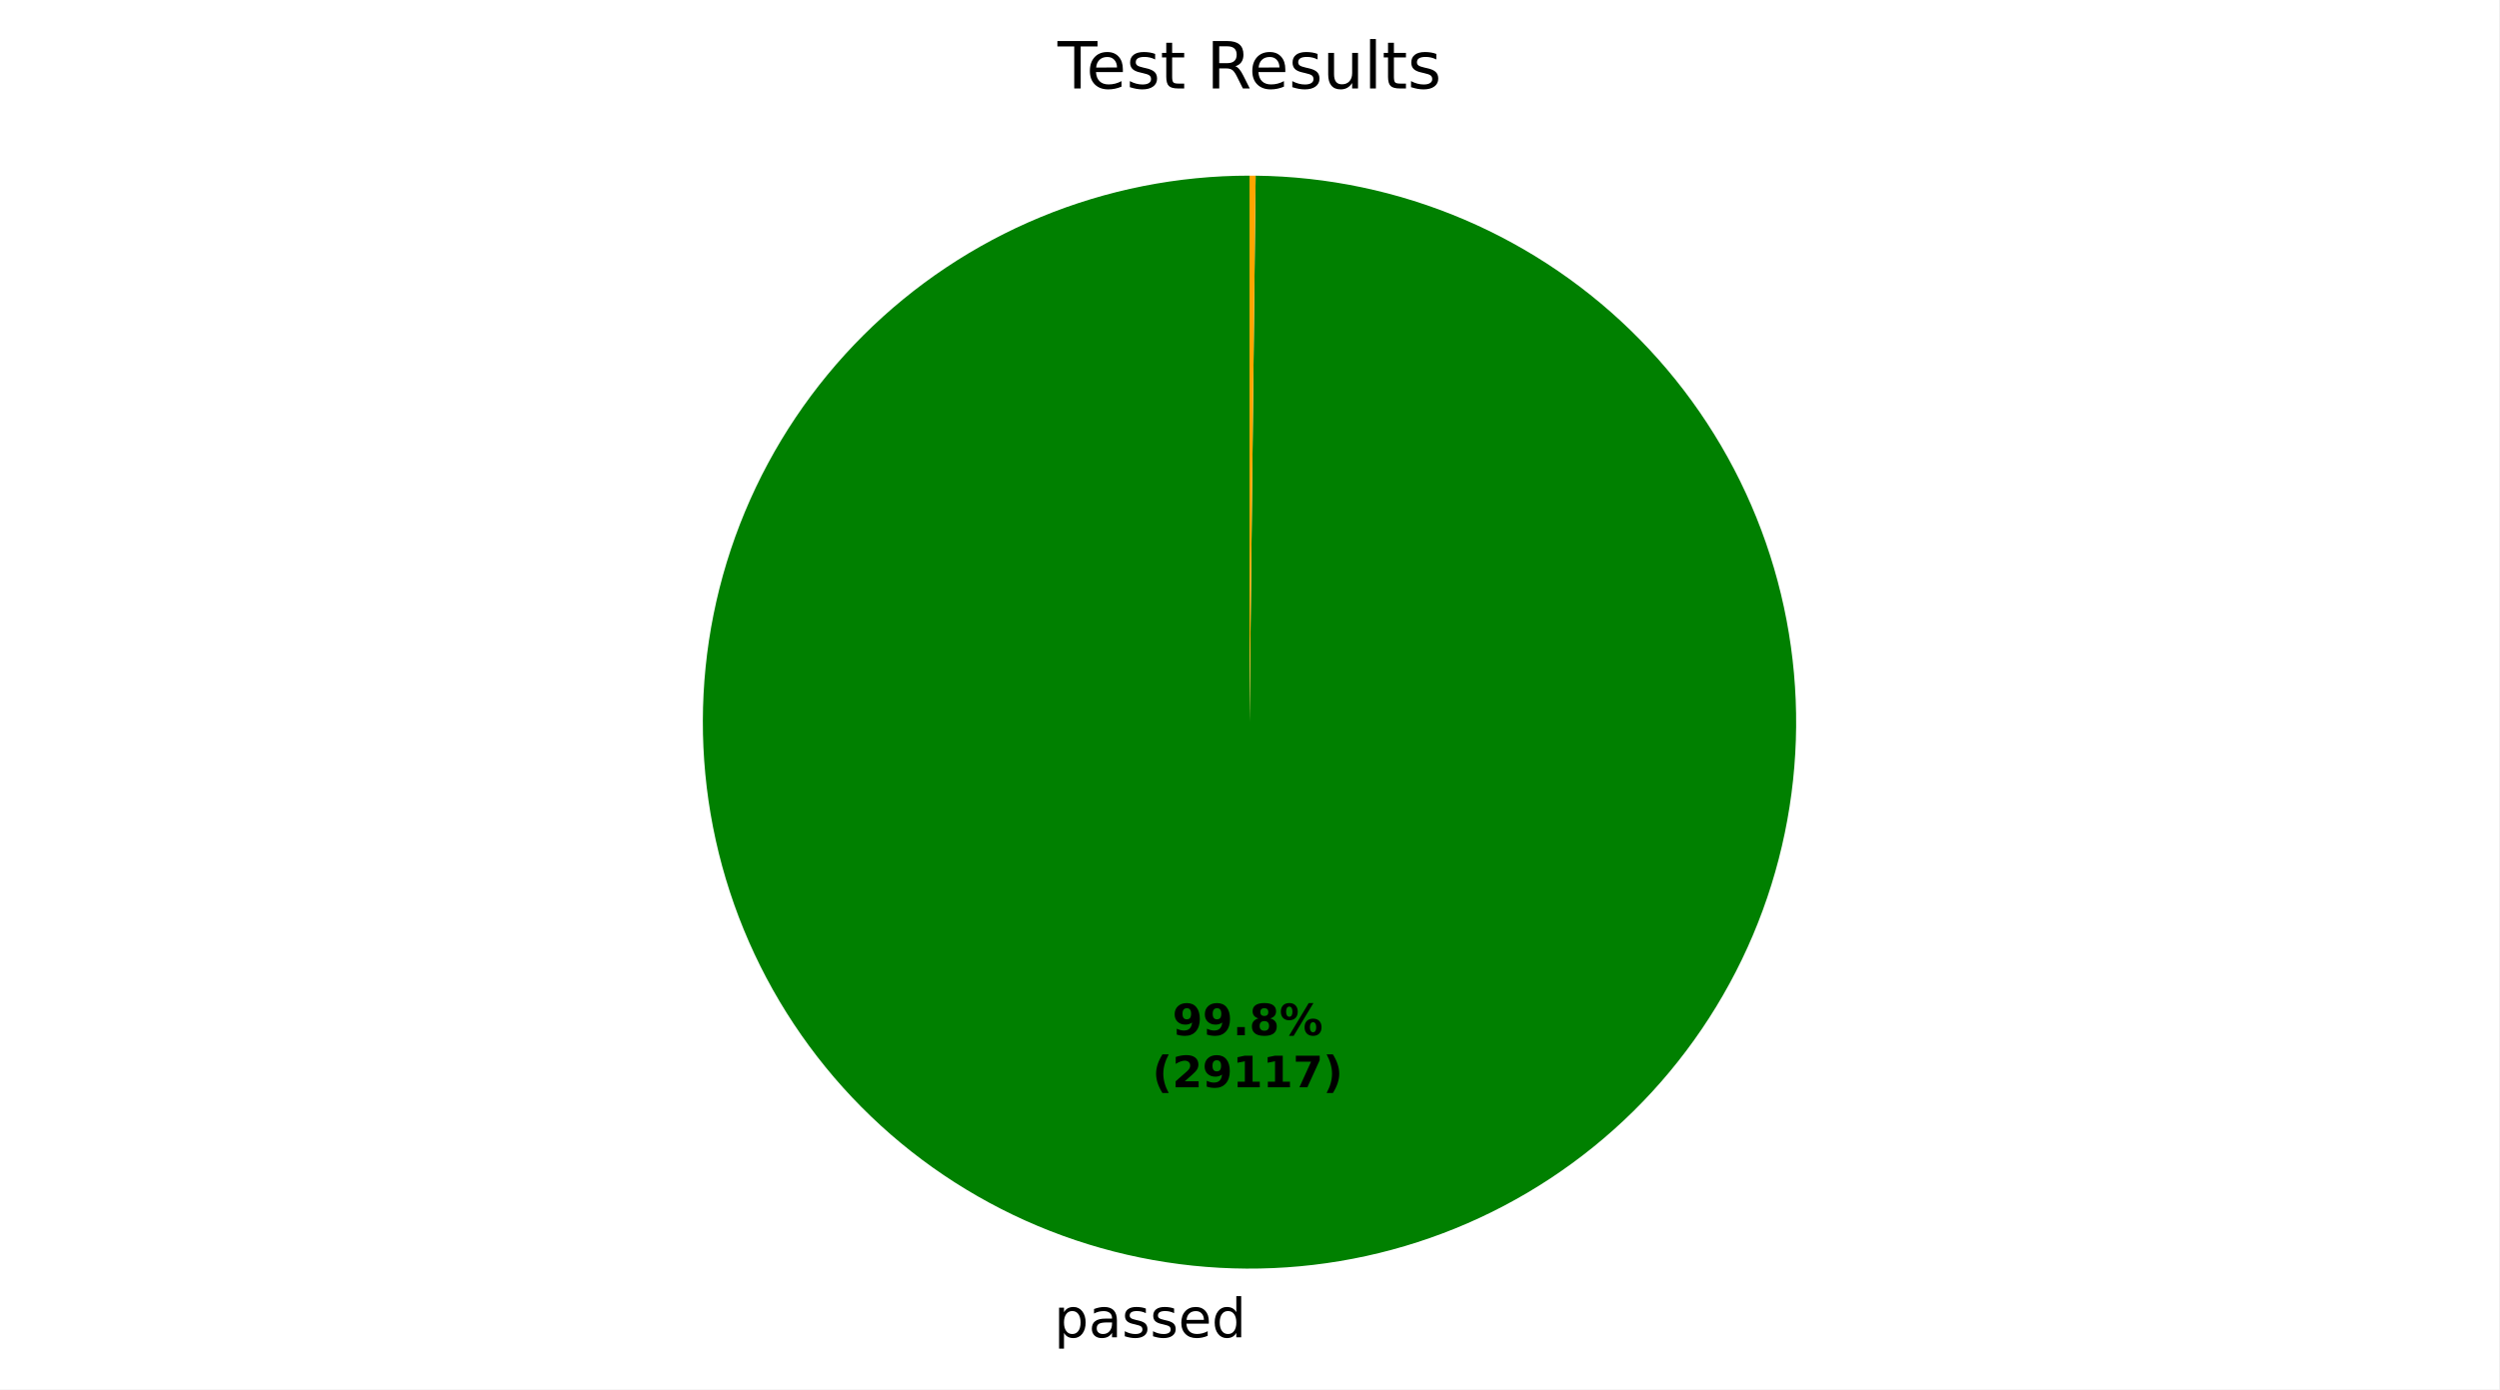
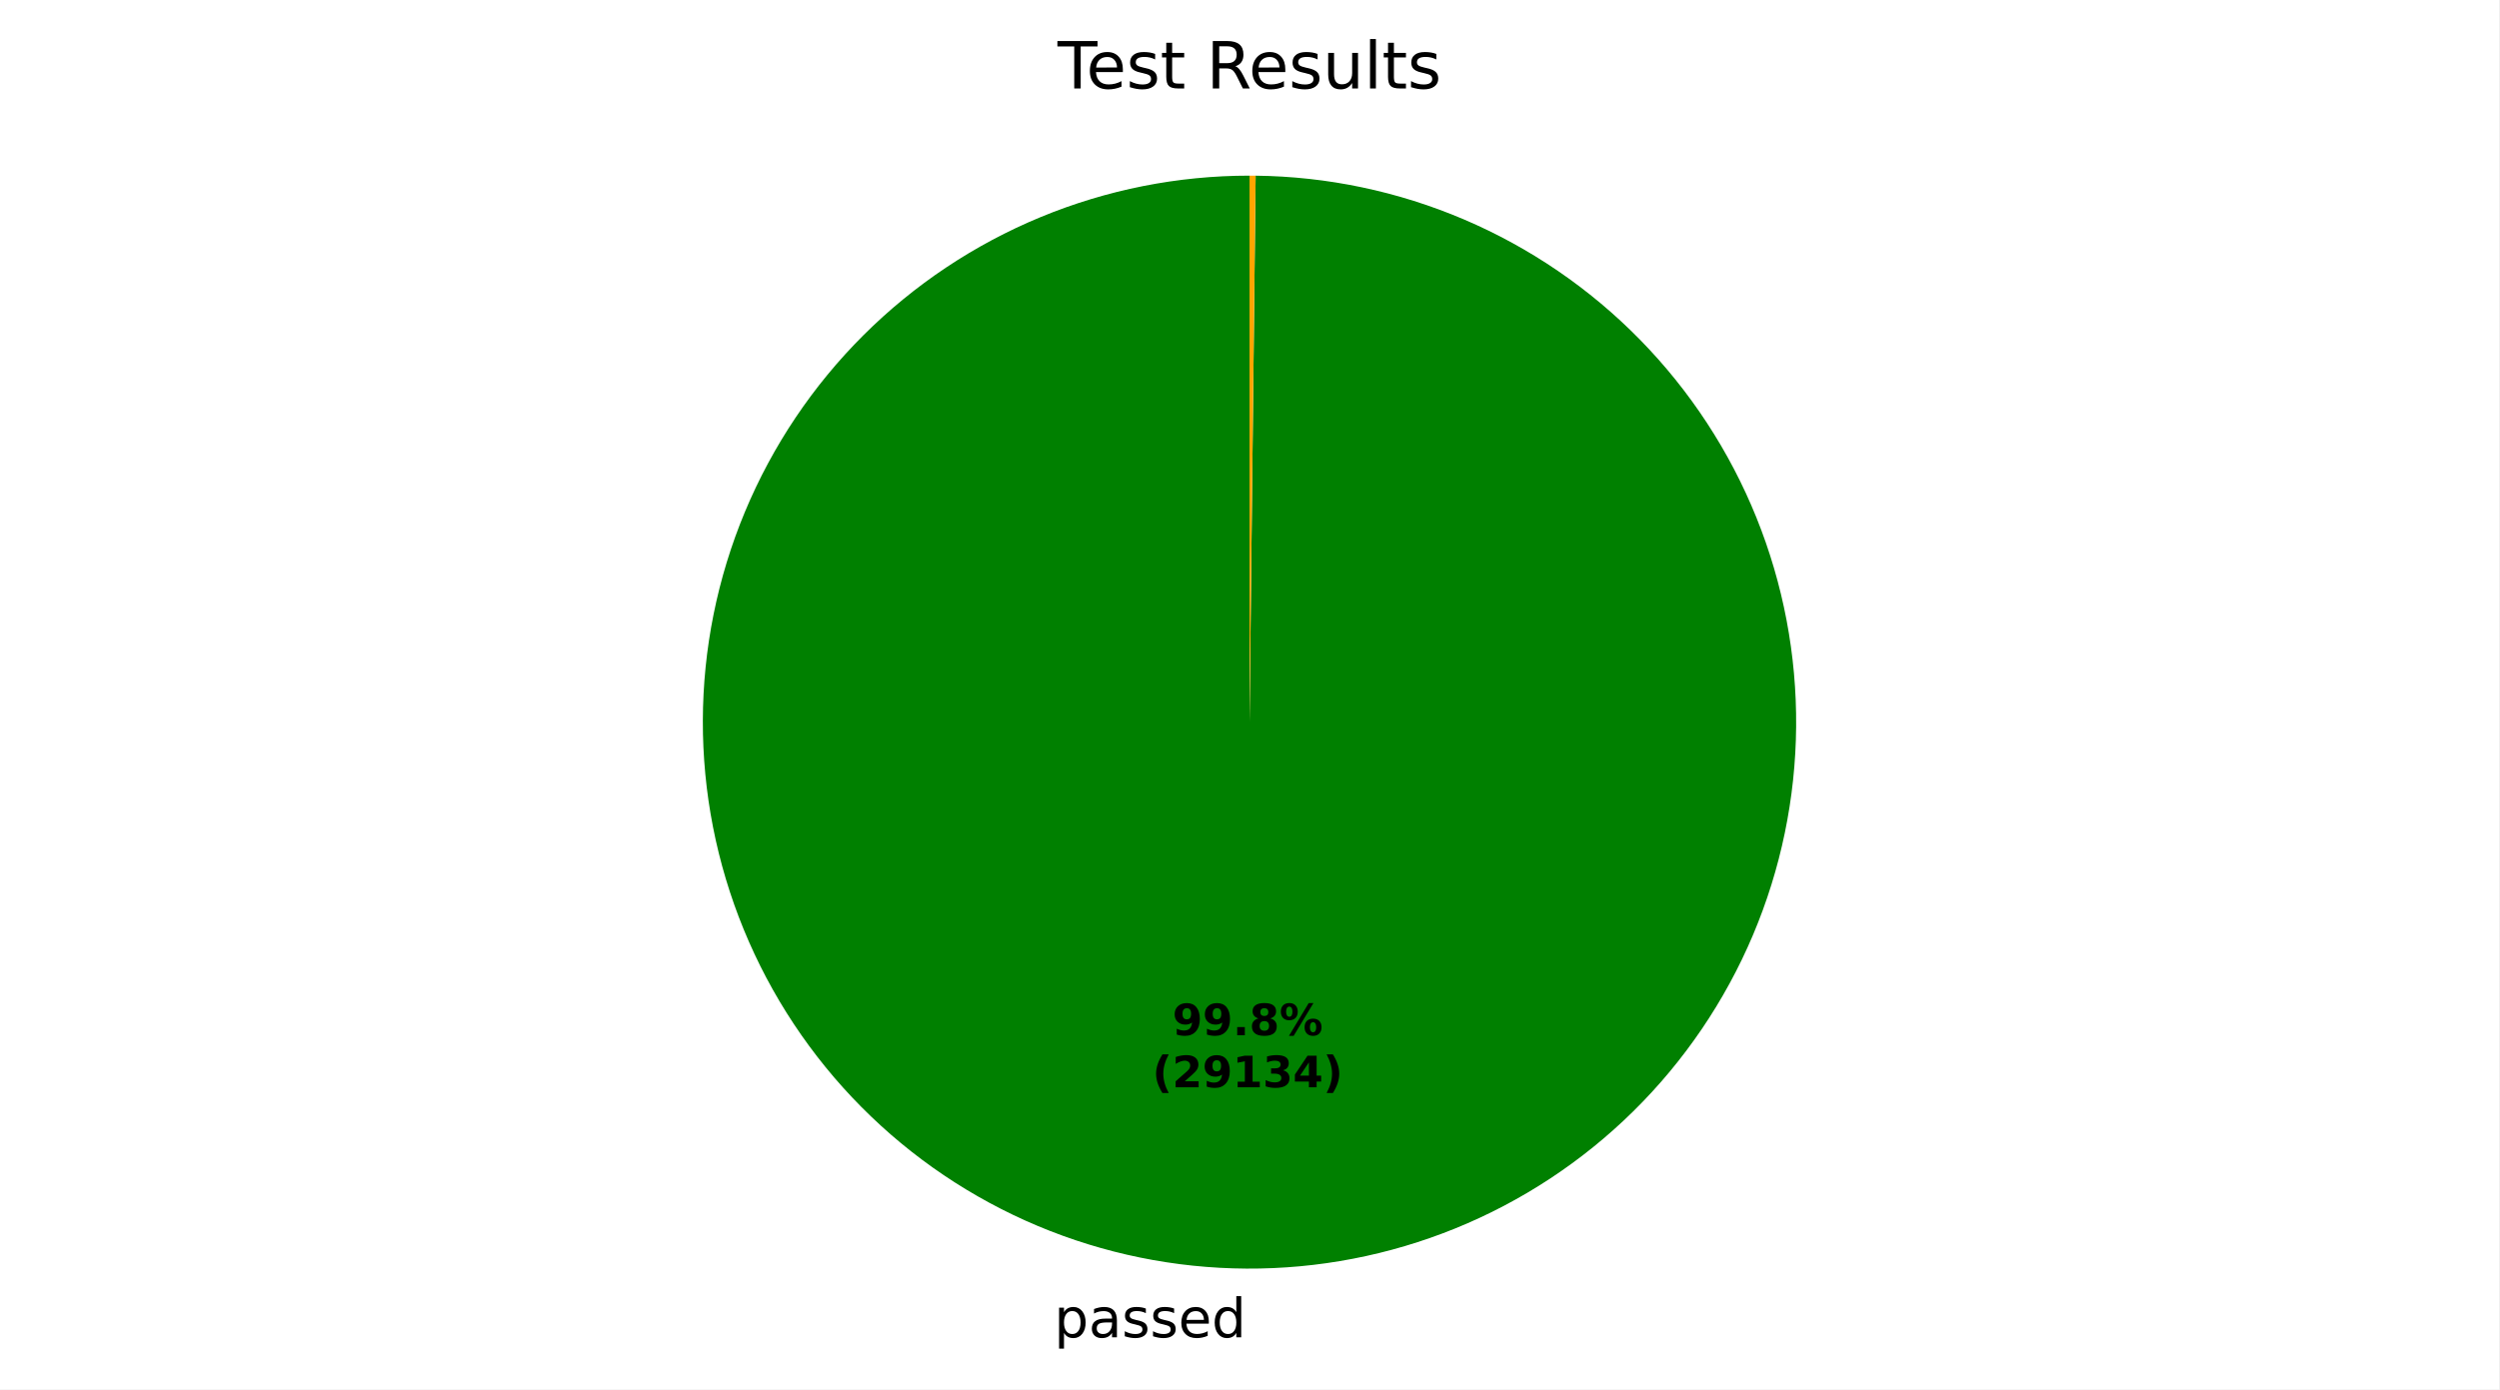
<svg xmlns="http://www.w3.org/2000/svg" xmlns:xlink="http://www.w3.org/1999/xlink" width="460.8pt" height="256.277pt" viewBox="0 0 460.8 256.277" version="1.1">
  <defs>
    <style type="text/css">*{stroke-linejoin: round; stroke-linecap: butt}</style>
  </defs>
  <g id="figure_1">
    <g id="patch_1">
      <path d="M 0 256.277  L 460.8 256.277  L 460.8 0  L 0 0  z " style="fill: #ffffff" />
    </g>
    <g id="axes_1">
      <g id="patch_2">
-         <path d="M 230.4 32.398  C 217.187 32.398 204.102 34.996 191.891 40.044  C 179.68 45.092 168.58 52.492 159.224 61.822  C 149.867 71.152 142.436 82.231 137.354 94.428  C 132.272 106.625 129.637 119.703 129.6 132.916  C 129.563 146.129 132.125 159.221 137.138 171.446  C 142.152 183.671 149.521 194.792 158.825 204.174  C 168.129 213.557 179.187 221.019 191.37 226.135  C 203.552 231.251 216.622 233.923 229.835 233.997  C 243.048 234.071 256.148 231.546 268.387 226.566  C 280.626 221.587 291.767 214.249 301.176 204.972  C 310.584 195.694 318.077 184.657 323.227 172.489  C 328.378 160.321 331.085 147.258 331.196 134.045  C 331.307 120.832 328.819 107.726 323.874 95.473  C 318.929 83.22 311.623 72.058 302.372 62.624  C 293.12 53.189 282.104 45.666 269.95 40.481  C 257.797 35.297 244.741 32.552 231.529 32.404  L 230.4 133.198  z " style="fill: #008000" />
+         <path d="M 230.4 32.398  C 217.187 32.398 204.102 34.996 191.891 40.044  C 179.68 45.092 168.58 52.492 159.223 61.822  C 149.867 71.152 142.436 82.231 137.354 94.428  C 132.272 106.625 129.637 119.703 129.6 132.916  C 129.563 146.129 132.125 159.222 137.139 171.447  C 142.152 183.672 149.521 194.792 158.825 204.175  C 168.129 213.557 179.187 221.019 191.37 226.135  C 203.552 231.251 216.623 233.923 229.836 233.997  C 243.049 234.071 256.148 231.546 268.387 226.566  C 280.626 221.587 291.768 214.249 301.176 204.971  C 310.584 195.694 318.077 184.656 323.227 172.488  C 328.378 160.32 331.086 147.257 331.196 134.044  C 331.307 120.832 328.819 107.725 323.874 95.472  C 318.929 83.219 311.622 72.058 302.371 62.623  C 293.12 53.189 282.103 45.665 269.95 40.481  C 257.796 35.297 244.741 32.552 231.528 32.404  L 230.4 133.198  z " style="fill: #008000" />
      </g>
      <g id="patch_3">
-         <path d="M 231.529 32.404  C 231.529 32.404 231.529 32.404 231.529 32.404  L 230.4 133.198  z " style="fill: #ff0000" />
+         <path d="M 231.528 32.404  C 231.528 32.404 231.528 32.404 231.528 32.404  L 230.4 133.198  z " style="fill: #ff0000" />
      </g>
      <g id="patch_4">
-         <path d="M 231.529 32.404  C 231.341 32.402 231.153 32.401 230.965 32.4  C 230.776 32.399 230.588 32.398 230.4 32.398  L 230.4 133.198  z " style="fill: #ffa500" />
+         <path d="M 231.528 32.404  C 231.34 32.402 231.152 32.401 230.964 32.4  C 230.776 32.399 230.588 32.398 230.4 32.398  L 230.4 133.198  z " style="fill: #ffa500" />
      </g>
      <g id="matplotlib.axis_1" />
      <g id="matplotlib.axis_2" />
      <g id="text_1">
-         <g transform="translate(194.3821 246.6744) scale(0.1 -0.1)">
+         <g transform="translate(194.3825 246.6744) scale(0.1 -0.1)">
          <defs>
            <path id="DejaVuSans-53" d="M 1159 525  L 1159 -1331  L 581 -1331  L 581 3500  L 1159 3500  L 1159 2969  Q 1341 3281 1617 3432  Q 1894 3584 2278 3584  Q 2916 3584 3314 3078  Q 3713 2572 3713 1747  Q 3713 922 3314 415  Q 2916 -91 2278 -91  Q 1894 -91 1617 61  Q 1341 213 1159 525  z M 3116 1747  Q 3116 2381 2855 2742  Q 2594 3103 2138 3103  Q 1681 3103 1420 2742  Q 1159 2381 1159 1747  Q 1159 1113 1420 752  Q 1681 391 2138 391  Q 2594 391 2855 752  Q 3116 1113 3116 1747  z " transform="scale(0.015625)" />
            <path id="DejaVuSans-44" d="M 2194 1759  Q 1497 1759 1228 1600  Q 959 1441 959 1056  Q 959 750 1161 570  Q 1363 391 1709 391  Q 2188 391 2477 730  Q 2766 1069 2766 1631  L 2766 1759  L 2194 1759  z M 3341 1997  L 3341 0  L 2766 0  L 2766 531  Q 2569 213 2275 61  Q 1981 -91 1556 -91  Q 1019 -91 701 211  Q 384 513 384 1019  Q 384 1609 779 1909  Q 1175 2209 1959 2209  L 2766 2209  L 2766 2266  Q 2766 2663 2505 2880  Q 2244 3097 1772 3097  Q 1472 3097 1187 3025  Q 903 2953 641 2809  L 641 3341  Q 956 3463 1253 3523  Q 1550 3584 1831 3584  Q 2591 3584 2966 3190  Q 3341 2797 3341 1997  z " transform="scale(0.015625)" />
            <path id="DejaVuSans-56" d="M 2834 3397  L 2834 2853  Q 2591 2978 2328 3040  Q 2066 3103 1784 3103  Q 1356 3103 1142 2972  Q 928 2841 928 2578  Q 928 2378 1081 2264  Q 1234 2150 1697 2047  L 1894 2003  Q 2506 1872 2764 1633  Q 3022 1394 3022 966  Q 3022 478 2636 193  Q 2250 -91 1575 -91  Q 1294 -91 989 -36  Q 684 19 347 128  L 347 722  Q 666 556 975 473  Q 1284 391 1588 391  Q 1994 391 2212 530  Q 2431 669 2431 922  Q 2431 1156 2273 1281  Q 2116 1406 1581 1522  L 1381 1569  Q 847 1681 609 1914  Q 372 2147 372 2553  Q 372 3047 722 3315  Q 1072 3584 1716 3584  Q 2034 3584 2315 3537  Q 2597 3491 2834 3397  z " transform="scale(0.015625)" />
            <path id="DejaVuSans-48" d="M 3597 1894  L 3597 1613  L 953 1613  Q 991 1019 1311 708  Q 1631 397 2203 397  Q 2534 397 2845 478  Q 3156 559 3463 722  L 3463 178  Q 3153 47 2828 -22  Q 2503 -91 2169 -91  Q 1331 -91 842 396  Q 353 884 353 1716  Q 353 2575 817 3079  Q 1281 3584 2069 3584  Q 2775 3584 3186 3129  Q 3597 2675 3597 1894  z M 3022 2063  Q 3016 2534 2758 2815  Q 2500 3097 2075 3097  Q 1594 3097 1305 2825  Q 1016 2553 972 2059  L 3022 2063  z " transform="scale(0.015625)" />
            <path id="DejaVuSans-47" d="M 2906 2969  L 2906 4863  L 3481 4863  L 3481 0  L 2906 0  L 2906 525  Q 2725 213 2448 61  Q 2172 -91 1784 -91  Q 1150 -91 751 415  Q 353 922 353 1747  Q 353 2572 751 3078  Q 1150 3584 1784 3584  Q 2172 3584 2448 3432  Q 2725 3281 2906 2969  z M 947 1747  Q 947 1113 1208 752  Q 1469 391 1925 391  Q 2381 391 2643 752  Q 2906 1113 2906 1747  Q 2906 2381 2643 2742  Q 2381 3103 1925 3103  Q 1469 3103 1208 2742  Q 947 2381 947 1747  z " transform="scale(0.015625)" />
          </defs>
          <use xlink:href="#DejaVuSans-53" />
          <use xlink:href="#DejaVuSans-44" transform="translate(63.48438 0)" />
          <use xlink:href="#DejaVuSans-56" transform="translate(124.7656 0)" />
          <use xlink:href="#DejaVuSans-56" transform="translate(176.8594 0)" />
          <use xlink:href="#DejaVuSans-48" transform="translate(228.9531 0)" />
          <use xlink:href="#DejaVuSans-47" transform="translate(290.4844 0)" />
        </g>
      </g>
      <g id="text_2">
-         <g transform="translate(216.1844 190.9545) scale(0.08 -0.08)">
+         <g transform="translate(216.1846 190.9545) scale(0.08 -0.08)">
          <defs>
            <path id="DejaVuSans-Bold-1c" d="M 641 103  L 641 966  Q 928 831 1190 764  Q 1453 697 1709 697  Q 2247 697 2547 995  Q 2847 1294 2900 1881  Q 2688 1725 2447 1647  Q 2206 1569 1925 1569  Q 1209 1569 770 1986  Q 331 2403 331 3084  Q 331 3838 820 4291  Q 1309 4744 2131 4744  Q 3044 4744 3544 4128  Q 4044 3513 4044 2388  Q 4044 1231 3459 570  Q 2875 -91 1856 -91  Q 1528 -91 1228 -42  Q 928 6 641 103  z M 2125 2350  Q 2441 2350 2600 2554  Q 2759 2759 2759 3169  Q 2759 3575 2600 3781  Q 2441 3988 2125 3988  Q 1809 3988 1650 3781  Q 1491 3575 1491 3169  Q 1491 2759 1650 2554  Q 1809 2350 2125 2350  z " transform="scale(0.015625)" />
            <path id="DejaVuSans-Bold-11" d="M 653 1209  L 1778 1209  L 1778 0  L 653 0  L 653 1209  z " transform="scale(0.015625)" />
            <path id="DejaVuSans-Bold-1b" d="M 2228 2088  Q 1891 2088 1709 1903  Q 1528 1719 1528 1375  Q 1528 1031 1709 848  Q 1891 666 2228 666  Q 2563 666 2741 848  Q 2919 1031 2919 1375  Q 2919 1722 2741 1905  Q 2563 2088 2228 2088  z M 1350 2484  Q 925 2613 709 2878  Q 494 3144 494 3541  Q 494 4131 934 4440  Q 1375 4750 2228 4750  Q 3075 4750 3515 4442  Q 3956 4134 3956 3541  Q 3956 3144 3739 2878  Q 3522 2613 3097 2484  Q 3572 2353 3814 2058  Q 4056 1763 4056 1313  Q 4056 619 3595 264  Q 3134 -91 2228 -91  Q 1319 -91 855 264  Q 391 619 391 1313  Q 391 1763 633 2058  Q 875 2353 1350 2484  z M 1631 3419  Q 1631 3141 1786 2991  Q 1941 2841 2228 2841  Q 2509 2841 2662 2991  Q 2816 3141 2816 3419  Q 2816 3697 2662 3845  Q 2509 3994 2228 3994  Q 1941 3994 1786 3844  Q 1631 3694 1631 3419  z " transform="scale(0.015625)" />
            <path id="DejaVuSans-Bold-8" d="M 4959 1925  Q 4738 1925 4616 1733  Q 4494 1541 4494 1184  Q 4494 825 4614 633  Q 4734 441 4959 441  Q 5184 441 5303 633  Q 5422 825 5422 1184  Q 5422 1541 5301 1733  Q 5181 1925 4959 1925  z M 4959 2450  Q 5541 2450 5875 2112  Q 6209 1775 6209 1184  Q 6209 594 5875 251  Q 5541 -91 4959 -91  Q 4378 -91 4042 251  Q 3706 594 3706 1184  Q 3706 1772 4042 2111  Q 4378 2450 4959 2450  z M 2094 -91  L 1403 -91  L 4319 4750  L 5013 4750  L 2094 -91  z M 1453 4750  Q 2034 4750 2367 4411  Q 2700 4072 2700 3481  Q 2700 2891 2367 2550  Q 2034 2209 1453 2209  Q 872 2209 539 2550  Q 206 2891 206 3481  Q 206 4072 539 4411  Q 872 4750 1453 4750  z M 1453 4225  Q 1228 4225 1106 4031  Q 984 3838 984 3481  Q 984 3122 1106 2926  Q 1228 2731 1453 2731  Q 1678 2731 1798 2926  Q 1919 3122 1919 3481  Q 1919 3838 1797 4031  Q 1675 4225 1453 4225  z " transform="scale(0.015625)" />
          </defs>
          <use xlink:href="#DejaVuSans-Bold-1c" />
          <use xlink:href="#DejaVuSans-Bold-1c" transform="translate(69.57812 0)" />
          <use xlink:href="#DejaVuSans-Bold-11" transform="translate(139.1562 0)" />
          <use xlink:href="#DejaVuSans-Bold-1b" transform="translate(177.1406 0)" />
          <use xlink:href="#DejaVuSans-Bold-8" transform="translate(246.7188 0)" />
        </g>
-         <g transform="translate(212.4894 200.5561) scale(0.08 -0.08)">
+         <g transform="translate(212.4896 200.5561) scale(0.08 -0.08)">
          <defs>
            <path id="DejaVuSans-Bold-b" d="M 2413 -844  L 1484 -844  Q 1006 -72 778 623  Q 550 1319 550 2003  Q 550 2688 779 3389  Q 1009 4091 1484 4856  L 2413 4856  Q 2013 4116 1813 3408  Q 1613 2700 1613 2009  Q 1613 1319 1811 609  Q 2009 -100 2413 -844  z " transform="scale(0.015625)" />
            <path id="DejaVuSans-Bold-15" d="M 1844 884  L 3897 884  L 3897 0  L 506 0  L 506 884  L 2209 2388  Q 2438 2594 2547 2791  Q 2656 2988 2656 3200  Q 2656 3528 2436 3728  Q 2216 3928 1850 3928  Q 1569 3928 1234 3808  Q 900 3688 519 3450  L 519 4475  Q 925 4609 1322 4679  Q 1719 4750 2100 4750  Q 2938 4750 3402 4381  Q 3866 4013 3866 3353  Q 3866 2972 3669 2642  Q 3472 2313 2841 1759  L 1844 884  z " transform="scale(0.015625)" />
            <path id="DejaVuSans-Bold-14" d="M 750 831  L 1813 831  L 1813 3847  L 722 3622  L 722 4441  L 1806 4666  L 2950 4666  L 2950 831  L 4013 831  L 4013 0  L 750 0  L 750 831  z " transform="scale(0.015625)" />
-             <path id="DejaVuSans-Bold-1a" d="M 428 4666  L 3944 4666  L 3944 3988  L 2125 0  L 953 0  L 2675 3781  L 428 3781  L 428 4666  z " transform="scale(0.015625)" />
+             <path id="DejaVuSans-Bold-16" d="M 2981 2516  Q 3453 2394 3698 2092  Q 3944 1791 3944 1325  Q 3944 631 3412 270  Q 2881 -91 1863 -91  Q 1503 -91 1142 -33  Q 781 25 428 141  L 428 1069  Q 766 900 1098 814  Q 1431 728 1753 728  Q 2231 728 2486 893  Q 2741 1059 2741 1369  Q 2741 1688 2480 1852  Q 2219 2016 1709 2016  L 1228 2016  L 1228 2791  L 1734 2791  Q 2188 2791 2409 2933  Q 2631 3075 2631 3366  Q 2631 3634 2415 3781  Q 2200 3928 1806 3928  Q 1516 3928 1219 3862  Q 922 3797 628 3669  L 628 4550  Q 984 4650 1334 4700  Q 1684 4750 2022 4750  Q 2931 4750 3382 4451  Q 3834 4153 3834 3553  Q 3834 3144 3618 2883  Q 3403 2622 2981 2516  z " transform="scale(0.015625)" />
+             <path id="DejaVuSans-Bold-17" d="M 2356 3675  L 1038 1722  L 2356 1722  L 2356 3675  z M 2156 4666  L 3494 4666  L 3494 1722  L 4159 1722  L 4159 850  L 3494 850  L 3494 0  L 2356 0  L 2356 850  L 288 850  L 288 1881  L 2156 4666  z " transform="scale(0.015625)" />
            <path id="DejaVuSans-Bold-c" d="M 513 -844  Q 913 -100 1113 609  Q 1313 1319 1313 2009  Q 1313 2700 1113 3408  Q 913 4116 513 4856  L 1441 4856  Q 1916 4091 2145 3389  Q 2375 2688 2375 2003  Q 2375 1319 2147 623  Q 1919 -72 1441 -844  L 513 -844  z " transform="scale(0.015625)" />
          </defs>
          <use xlink:href="#DejaVuSans-Bold-b" />
          <use xlink:href="#DejaVuSans-Bold-15" transform="translate(45.70312 0)" />
          <use xlink:href="#DejaVuSans-Bold-1c" transform="translate(115.2812 0)" />
          <use xlink:href="#DejaVuSans-Bold-14" transform="translate(184.8594 0)" />
-           <use xlink:href="#DejaVuSans-Bold-14" transform="translate(254.4375 0)" />
-           <use xlink:href="#DejaVuSans-Bold-1a" transform="translate(324.0156 0)" />
+           <use xlink:href="#DejaVuSans-Bold-16" transform="translate(254.4375 0)" />
+           <use xlink:href="#DejaVuSans-Bold-17" transform="translate(324.0156 0)" />
          <use xlink:href="#DejaVuSans-Bold-c" transform="translate(393.5938 0)" />
        </g>
      </g>
      <g id="text_3">
        <g transform="translate(195.0131 16.31812) scale(0.12 -0.12)">
          <defs>
            <path id="DejaVuSans-37" d="M -19 4666  L 3928 4666  L 3928 4134  L 2272 4134  L 2272 0  L 1638 0  L 1638 4134  L -19 4134  L -19 4666  z " transform="scale(0.015625)" />
            <path id="DejaVuSans-57" d="M 1172 4494  L 1172 3500  L 2356 3500  L 2356 3053  L 1172 3053  L 1172 1153  Q 1172 725 1289 603  Q 1406 481 1766 481  L 2356 481  L 2356 0  L 1766 0  Q 1100 0 847 248  Q 594 497 594 1153  L 594 3053  L 172 3053  L 172 3500  L 594 3500  L 594 4494  L 1172 4494  z " transform="scale(0.015625)" />
            <path id="DejaVuSans-3" transform="scale(0.015625)" />
            <path id="DejaVuSans-35" d="M 2841 2188  Q 3044 2119 3236 1894  Q 3428 1669 3622 1275  L 4263 0  L 3584 0  L 2988 1197  Q 2756 1666 2539 1819  Q 2322 1972 1947 1972  L 1259 1972  L 1259 0  L 628 0  L 628 4666  L 2053 4666  Q 2853 4666 3247 4331  Q 3641 3997 3641 3322  Q 3641 2881 3436 2590  Q 3231 2300 2841 2188  z M 1259 4147  L 1259 2491  L 2053 2491  Q 2509 2491 2742 2702  Q 2975 2913 2975 3322  Q 2975 3731 2742 3939  Q 2509 4147 2053 4147  L 1259 4147  z " transform="scale(0.015625)" />
            <path id="DejaVuSans-58" d="M 544 1381  L 544 3500  L 1119 3500  L 1119 1403  Q 1119 906 1312 657  Q 1506 409 1894 409  Q 2359 409 2629 706  Q 2900 1003 2900 1516  L 2900 3500  L 3475 3500  L 3475 0  L 2900 0  L 2900 538  Q 2691 219 2414 64  Q 2138 -91 1772 -91  Q 1169 -91 856 284  Q 544 659 544 1381  z M 1991 3584  L 1991 3584  z " transform="scale(0.015625)" />
            <path id="DejaVuSans-4f" d="M 603 4863  L 1178 4863  L 1178 0  L 603 0  L 603 4863  z " transform="scale(0.015625)" />
          </defs>
          <use xlink:href="#DejaVuSans-37" />
          <use xlink:href="#DejaVuSans-48" transform="translate(44.09375 0)" />
          <use xlink:href="#DejaVuSans-56" transform="translate(105.625 0)" />
          <use xlink:href="#DejaVuSans-57" transform="translate(157.7188 0)" />
          <use xlink:href="#DejaVuSans-3" transform="translate(196.9219 0)" />
          <use xlink:href="#DejaVuSans-35" transform="translate(228.7031 0)" />
          <use xlink:href="#DejaVuSans-48" transform="translate(293.7031 0)" />
          <use xlink:href="#DejaVuSans-56" transform="translate(355.2344 0)" />
          <use xlink:href="#DejaVuSans-58" transform="translate(407.3281 0)" />
          <use xlink:href="#DejaVuSans-4f" transform="translate(470.7031 0)" />
          <use xlink:href="#DejaVuSans-57" transform="translate(498.4844 0)" />
          <use xlink:href="#DejaVuSans-56" transform="translate(537.6875 0)" />
        </g>
      </g>
    </g>
  </g>
</svg>
